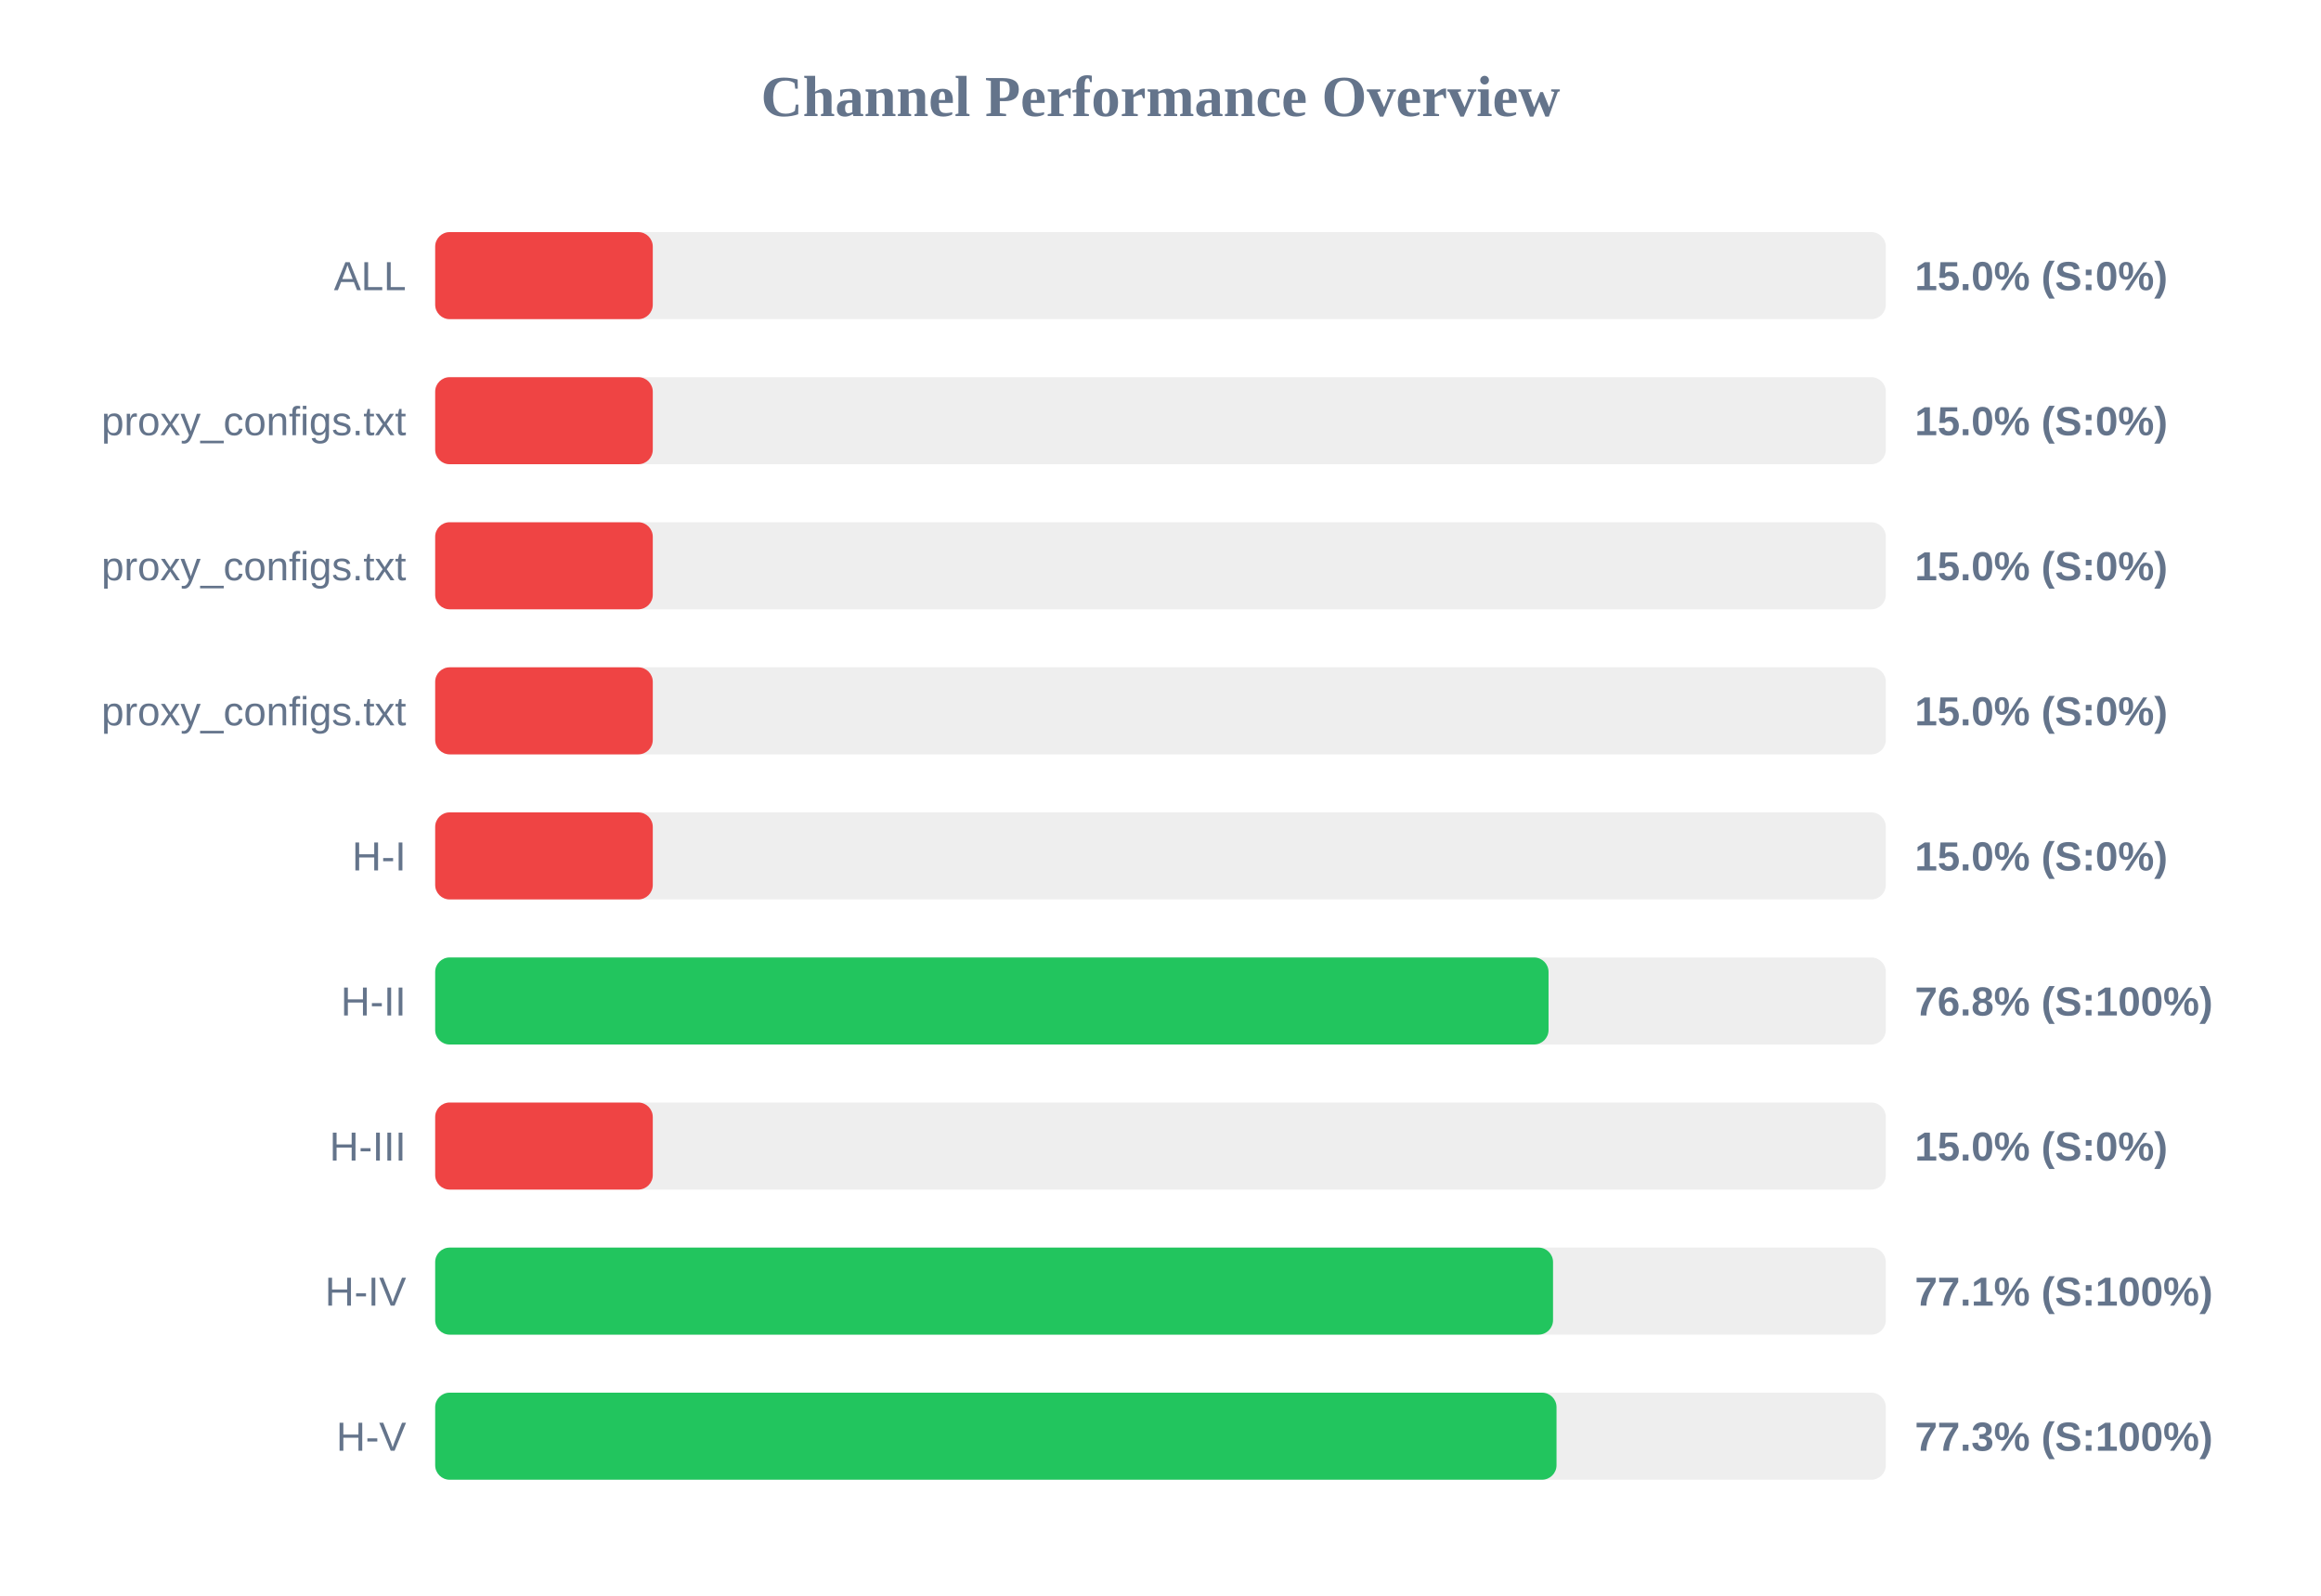
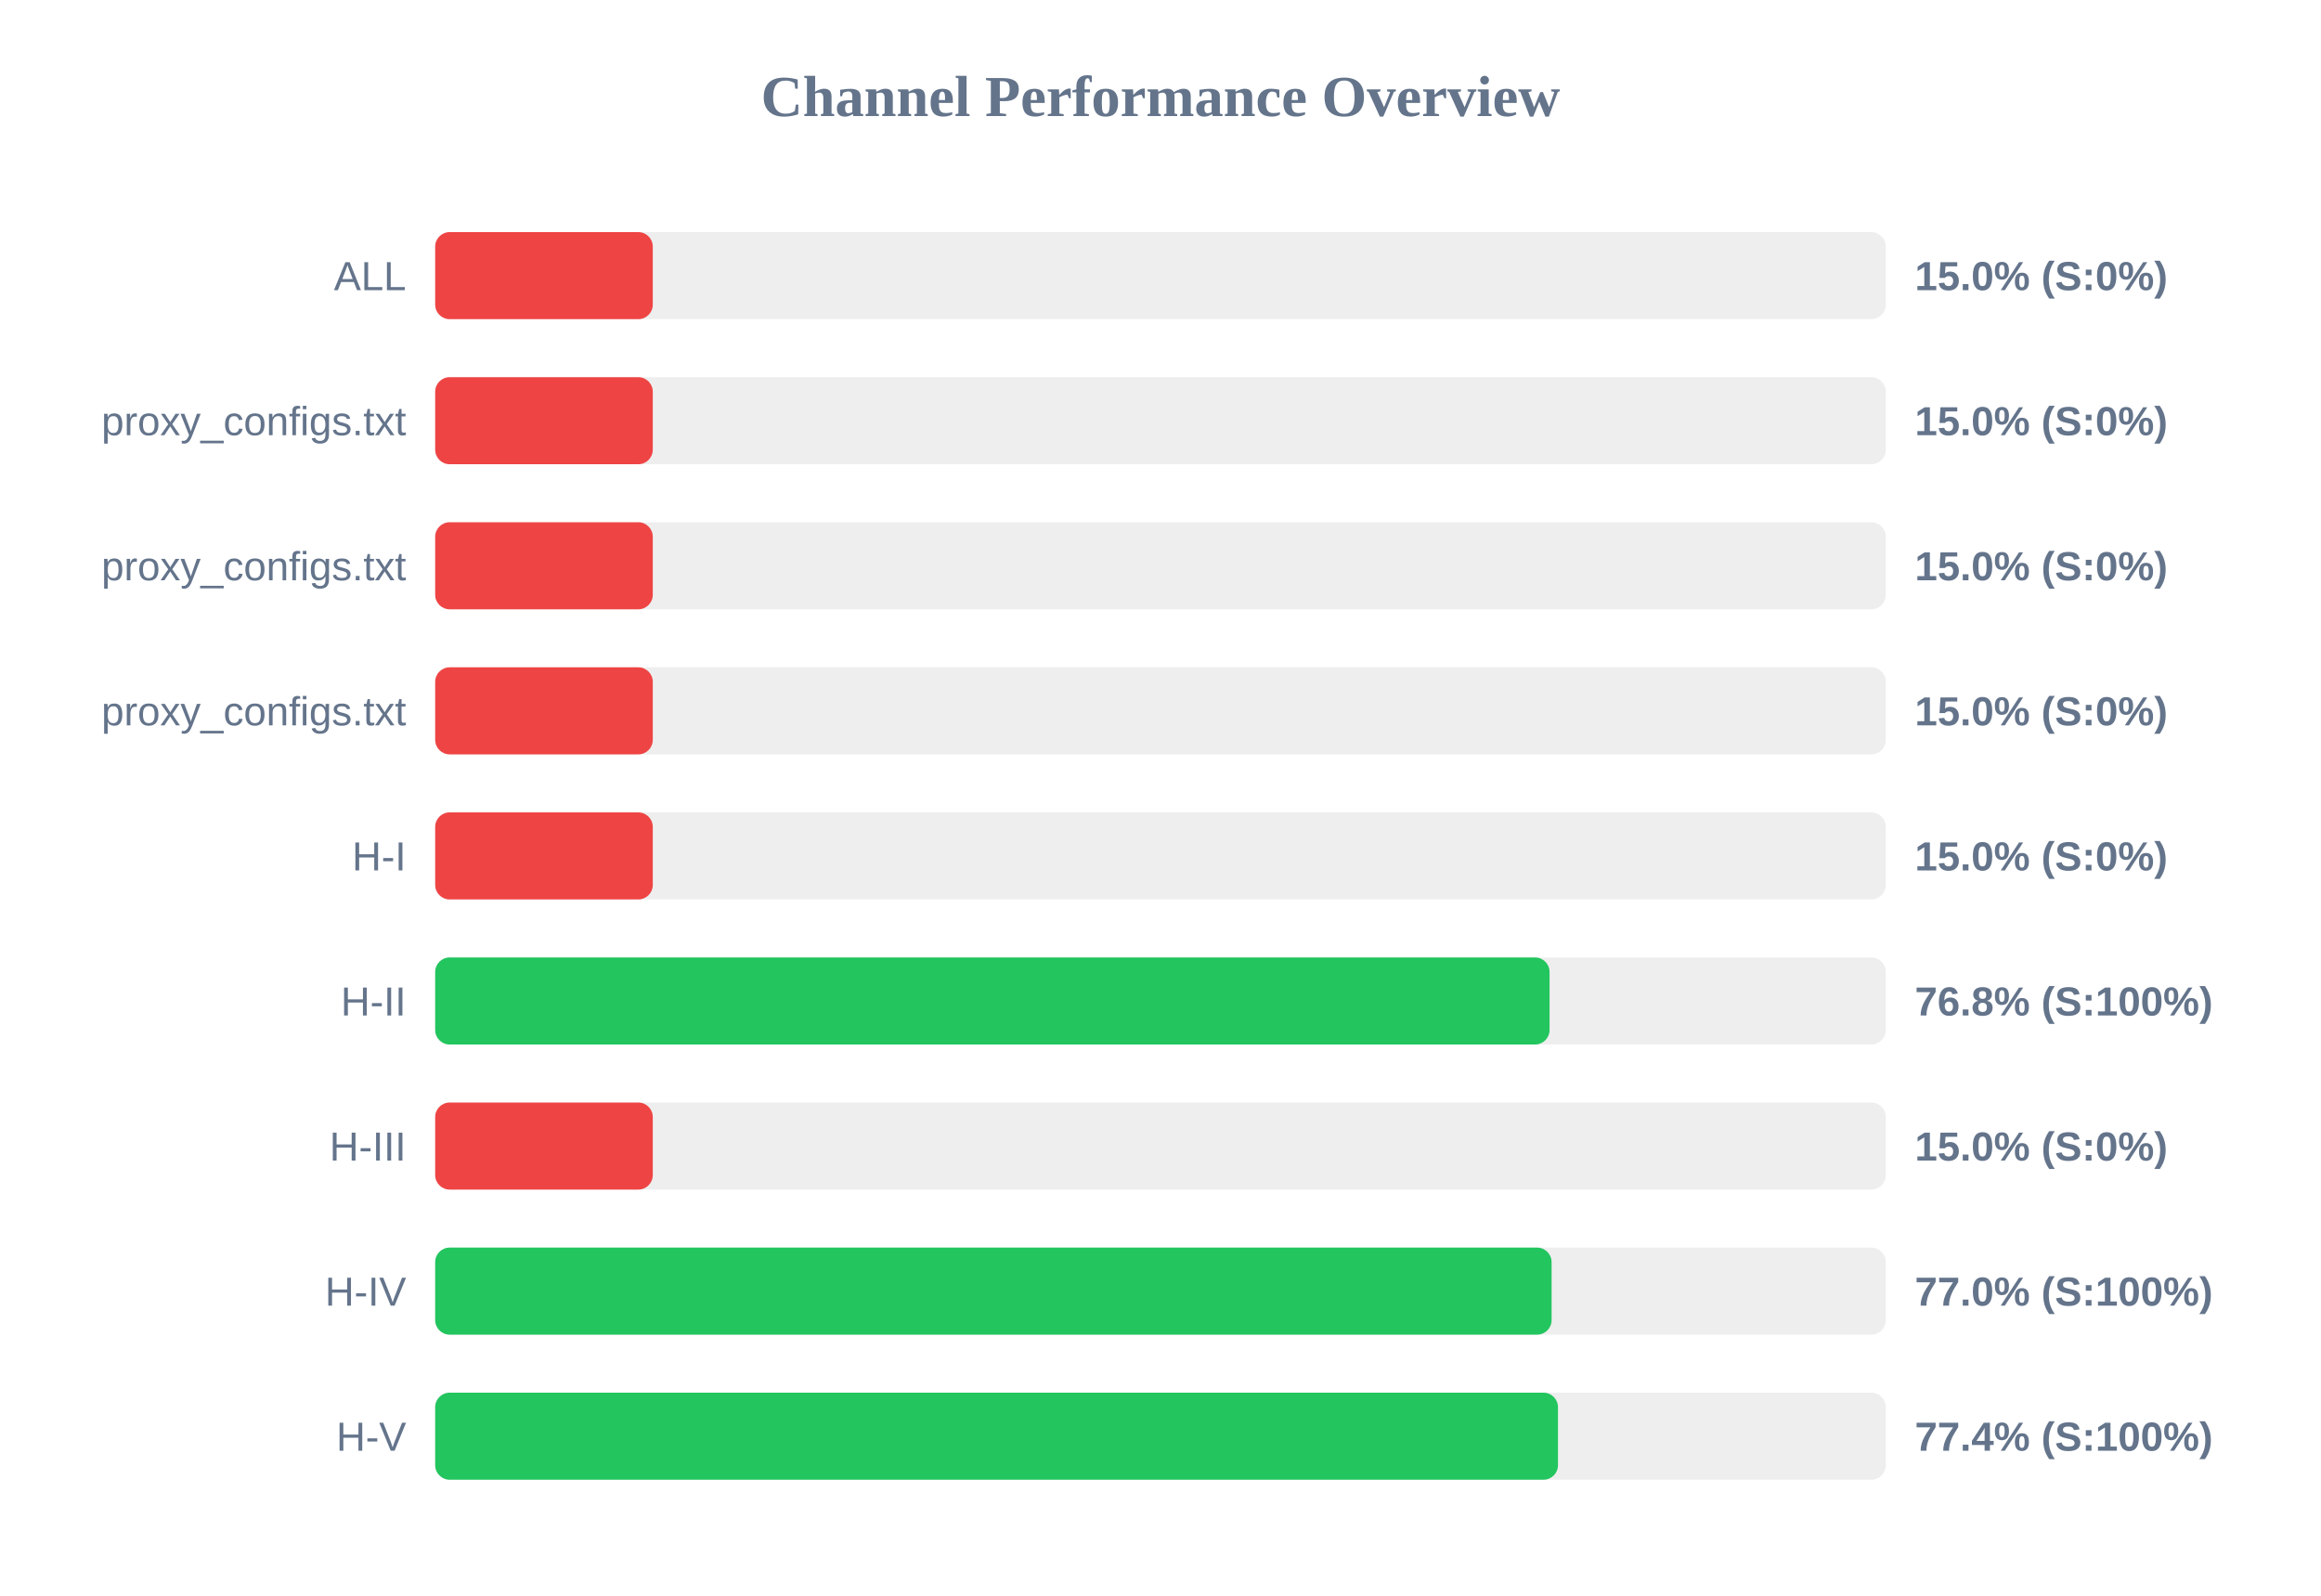
<svg xmlns="http://www.w3.org/2000/svg" width="800" height="550" version="1.1">
  <style>
        .row { font: 14px Arial; fill: #64748b; }
        .score { font: bold 14px Arial; fill: #64748b; }
    </style>
  <text x="400" y="40" text-anchor="middle" font-size="20px" font-weight="bold" fill="#64748b">Channel Performance Overview</text>
  <rect x="150" y="80" width="500" height="30" fill="#eee" rx="5" />
  <rect x="150" y="80" width="75.0" height="30" fill="#ef4444" rx="5" />
  <text x="140" y="100" text-anchor="end" class="row">ALL</text>
  <text x="660" y="100" text-anchor="start" class="score">15.0% (S:0%)</text>
  <rect x="150" y="130" width="500" height="30" fill="#eee" rx="5" />
  <rect x="150" y="130" width="75.0" height="30" fill="#ef4444" rx="5" />
  <text x="140" y="150" text-anchor="end" class="row">proxy_configs.txt</text>
  <text x="660" y="150" text-anchor="start" class="score">15.0% (S:0%)</text>
  <rect x="150" y="180" width="500" height="30" fill="#eee" rx="5" />
  <rect x="150" y="180" width="75.0" height="30" fill="#ef4444" rx="5" />
  <text x="140" y="200" text-anchor="end" class="row">proxy_configs.txt</text>
  <text x="660" y="200" text-anchor="start" class="score">15.0% (S:0%)</text>
  <rect x="150" y="230" width="500" height="30" fill="#eee" rx="5" />
  <rect x="150" y="230" width="75.0" height="30" fill="#ef4444" rx="5" />
  <text x="140" y="250" text-anchor="end" class="row">proxy_configs.txt</text>
  <text x="660" y="250" text-anchor="start" class="score">15.0% (S:0%)</text>
  <rect x="150" y="280" width="500" height="30" fill="#eee" rx="5" />
  <rect x="150" y="280" width="75.0" height="30" fill="#ef4444" rx="5" />
  <text x="140" y="300" text-anchor="end" class="row">H-I</text>
  <text x="660" y="300" text-anchor="start" class="score">15.0% (S:0%)</text>
  <rect x="150" y="330" width="500" height="30" fill="#eee" rx="5" />
-   <rect x="150" y="330" width="383.75" height="30" fill="#22c55e" rx="5" />
+   <rect x="150" y="330" width="384.1" height="30" fill="#22c55e" rx="5" />
  <text x="140" y="350" text-anchor="end" class="row">H-II</text>
  <text x="660" y="350" text-anchor="start" class="score">76.8% (S:100%)</text>
  <rect x="150" y="380" width="500" height="30" fill="#eee" rx="5" />
  <rect x="150" y="380" width="75.0" height="30" fill="#ef4444" rx="5" />
  <text x="140" y="400" text-anchor="end" class="row">H-III</text>
  <text x="660" y="400" text-anchor="start" class="score">15.0% (S:0%)</text>
  <rect x="150" y="430" width="500" height="30" fill="#eee" rx="5" />
-   <rect x="150" y="430" width="385.3" height="30" fill="#22c55e" rx="5" />
+   <rect x="150" y="430" width="384.8" height="30" fill="#22c55e" rx="5" />
  <text x="140" y="450" text-anchor="end" class="row">H-IV</text>
-   <text x="660" y="450" text-anchor="start" class="score">77.1% (S:100%)</text>
+   <text x="660" y="450" text-anchor="start" class="score">77.0% (S:100%)</text>
  <rect x="150" y="480" width="500" height="30" fill="#eee" rx="5" />
-   <rect x="150" y="480" width="386.5" height="30" fill="#22c55e" rx="5" />
+   <rect x="150" y="480" width="387.0" height="30" fill="#22c55e" rx="5" />
  <text x="140" y="500" text-anchor="end" class="row">H-V</text>
-   <text x="660" y="500" text-anchor="start" class="score">77.3% (S:100%)</text>
+   <text x="660" y="500" text-anchor="start" class="score">77.4% (S:100%)</text>
</svg>
